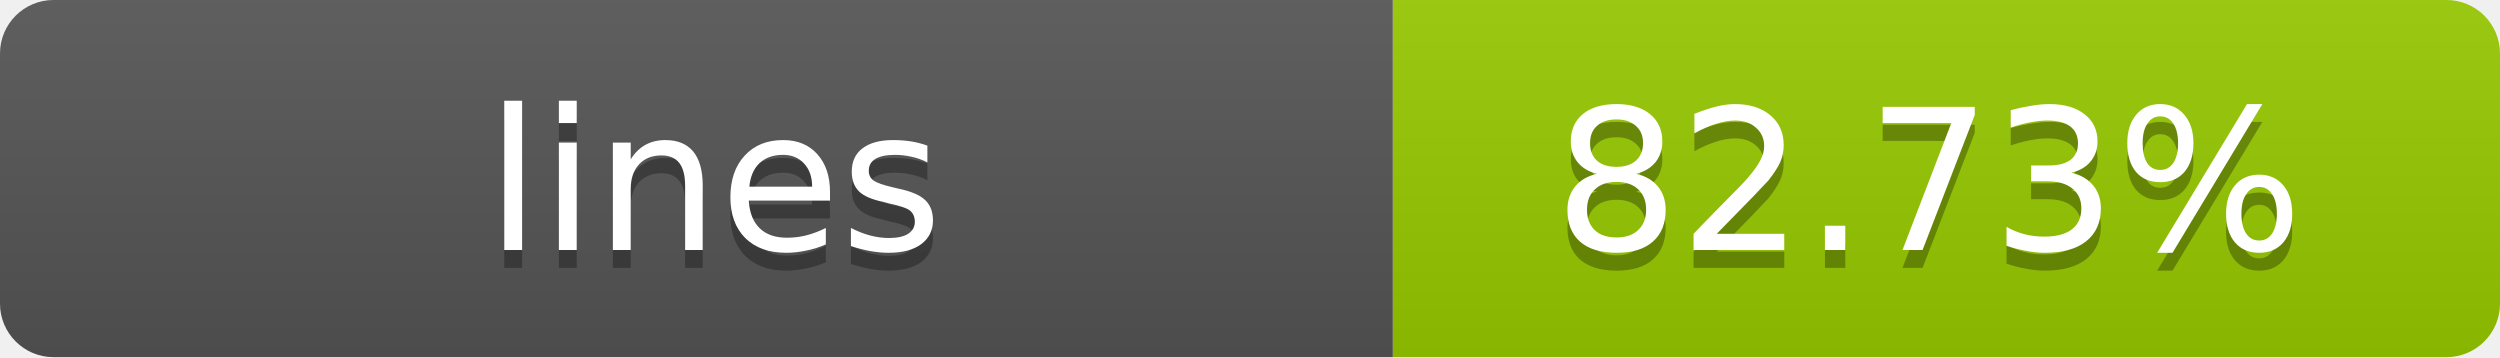
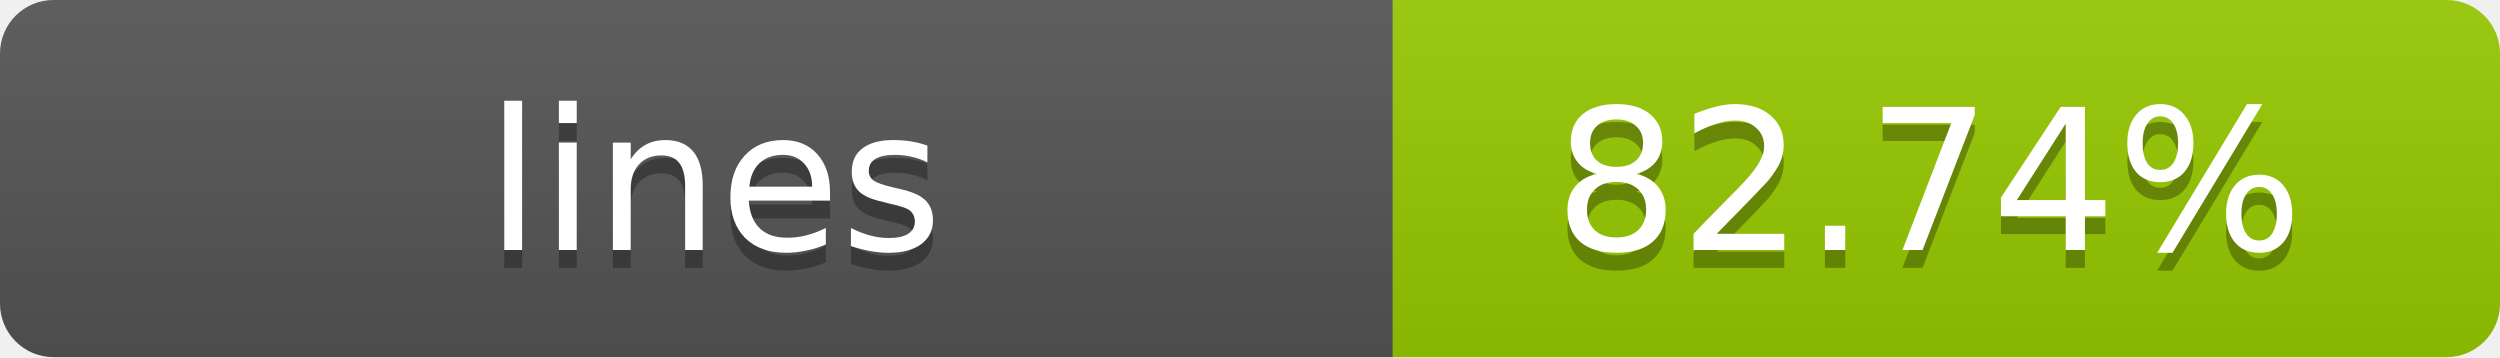
- <svg xmlns="http://www.w3.org/2000/svg" width="140" height="20" role="img" aria-label="lines: 82.73%">
+ <svg xmlns="http://www.w3.org/2000/svg" width="140" height="20" role="img" aria-label="lines: 82.74%">
  <linearGradient id="s" x2="0" y2="100%">
    <stop offset="0" stop-color="#bbb" stop-opacity=".1" />
    <stop offset="1" stop-opacity=".1" />
  </linearGradient>
  <clipPath id="r">
    <rect width="140" height="20" rx="3" fill="#fff" />
  </clipPath>
  <g clip-path="url(#r)">
    <rect width="78" height="20" fill="#555" />
    <rect x="78" width="62" height="20" fill="#97CA00" />
    <rect width="140" height="20" fill="url(#s)" />
  </g>
  <g fill="#fff" text-anchor="middle" font-family="Verdana,Geneva,DejaVu Sans,sans-serif" text-rendering="geometricPrecision" font-size="11">
    <text x="40" y="15" fill="#010101" fill-opacity=".3">lines</text>
    <text x="40" y="14">lines</text>
-     <text x="108" y="15" fill="#010101" fill-opacity=".3">82.73%</text>
-     <text x="108" y="14">82.73%</text>
+     <text x="108" y="15" fill="#010101" fill-opacity=".3">82.74%</text>
+     <text x="108" y="14">82.74%</text>
  </g>
</svg>
